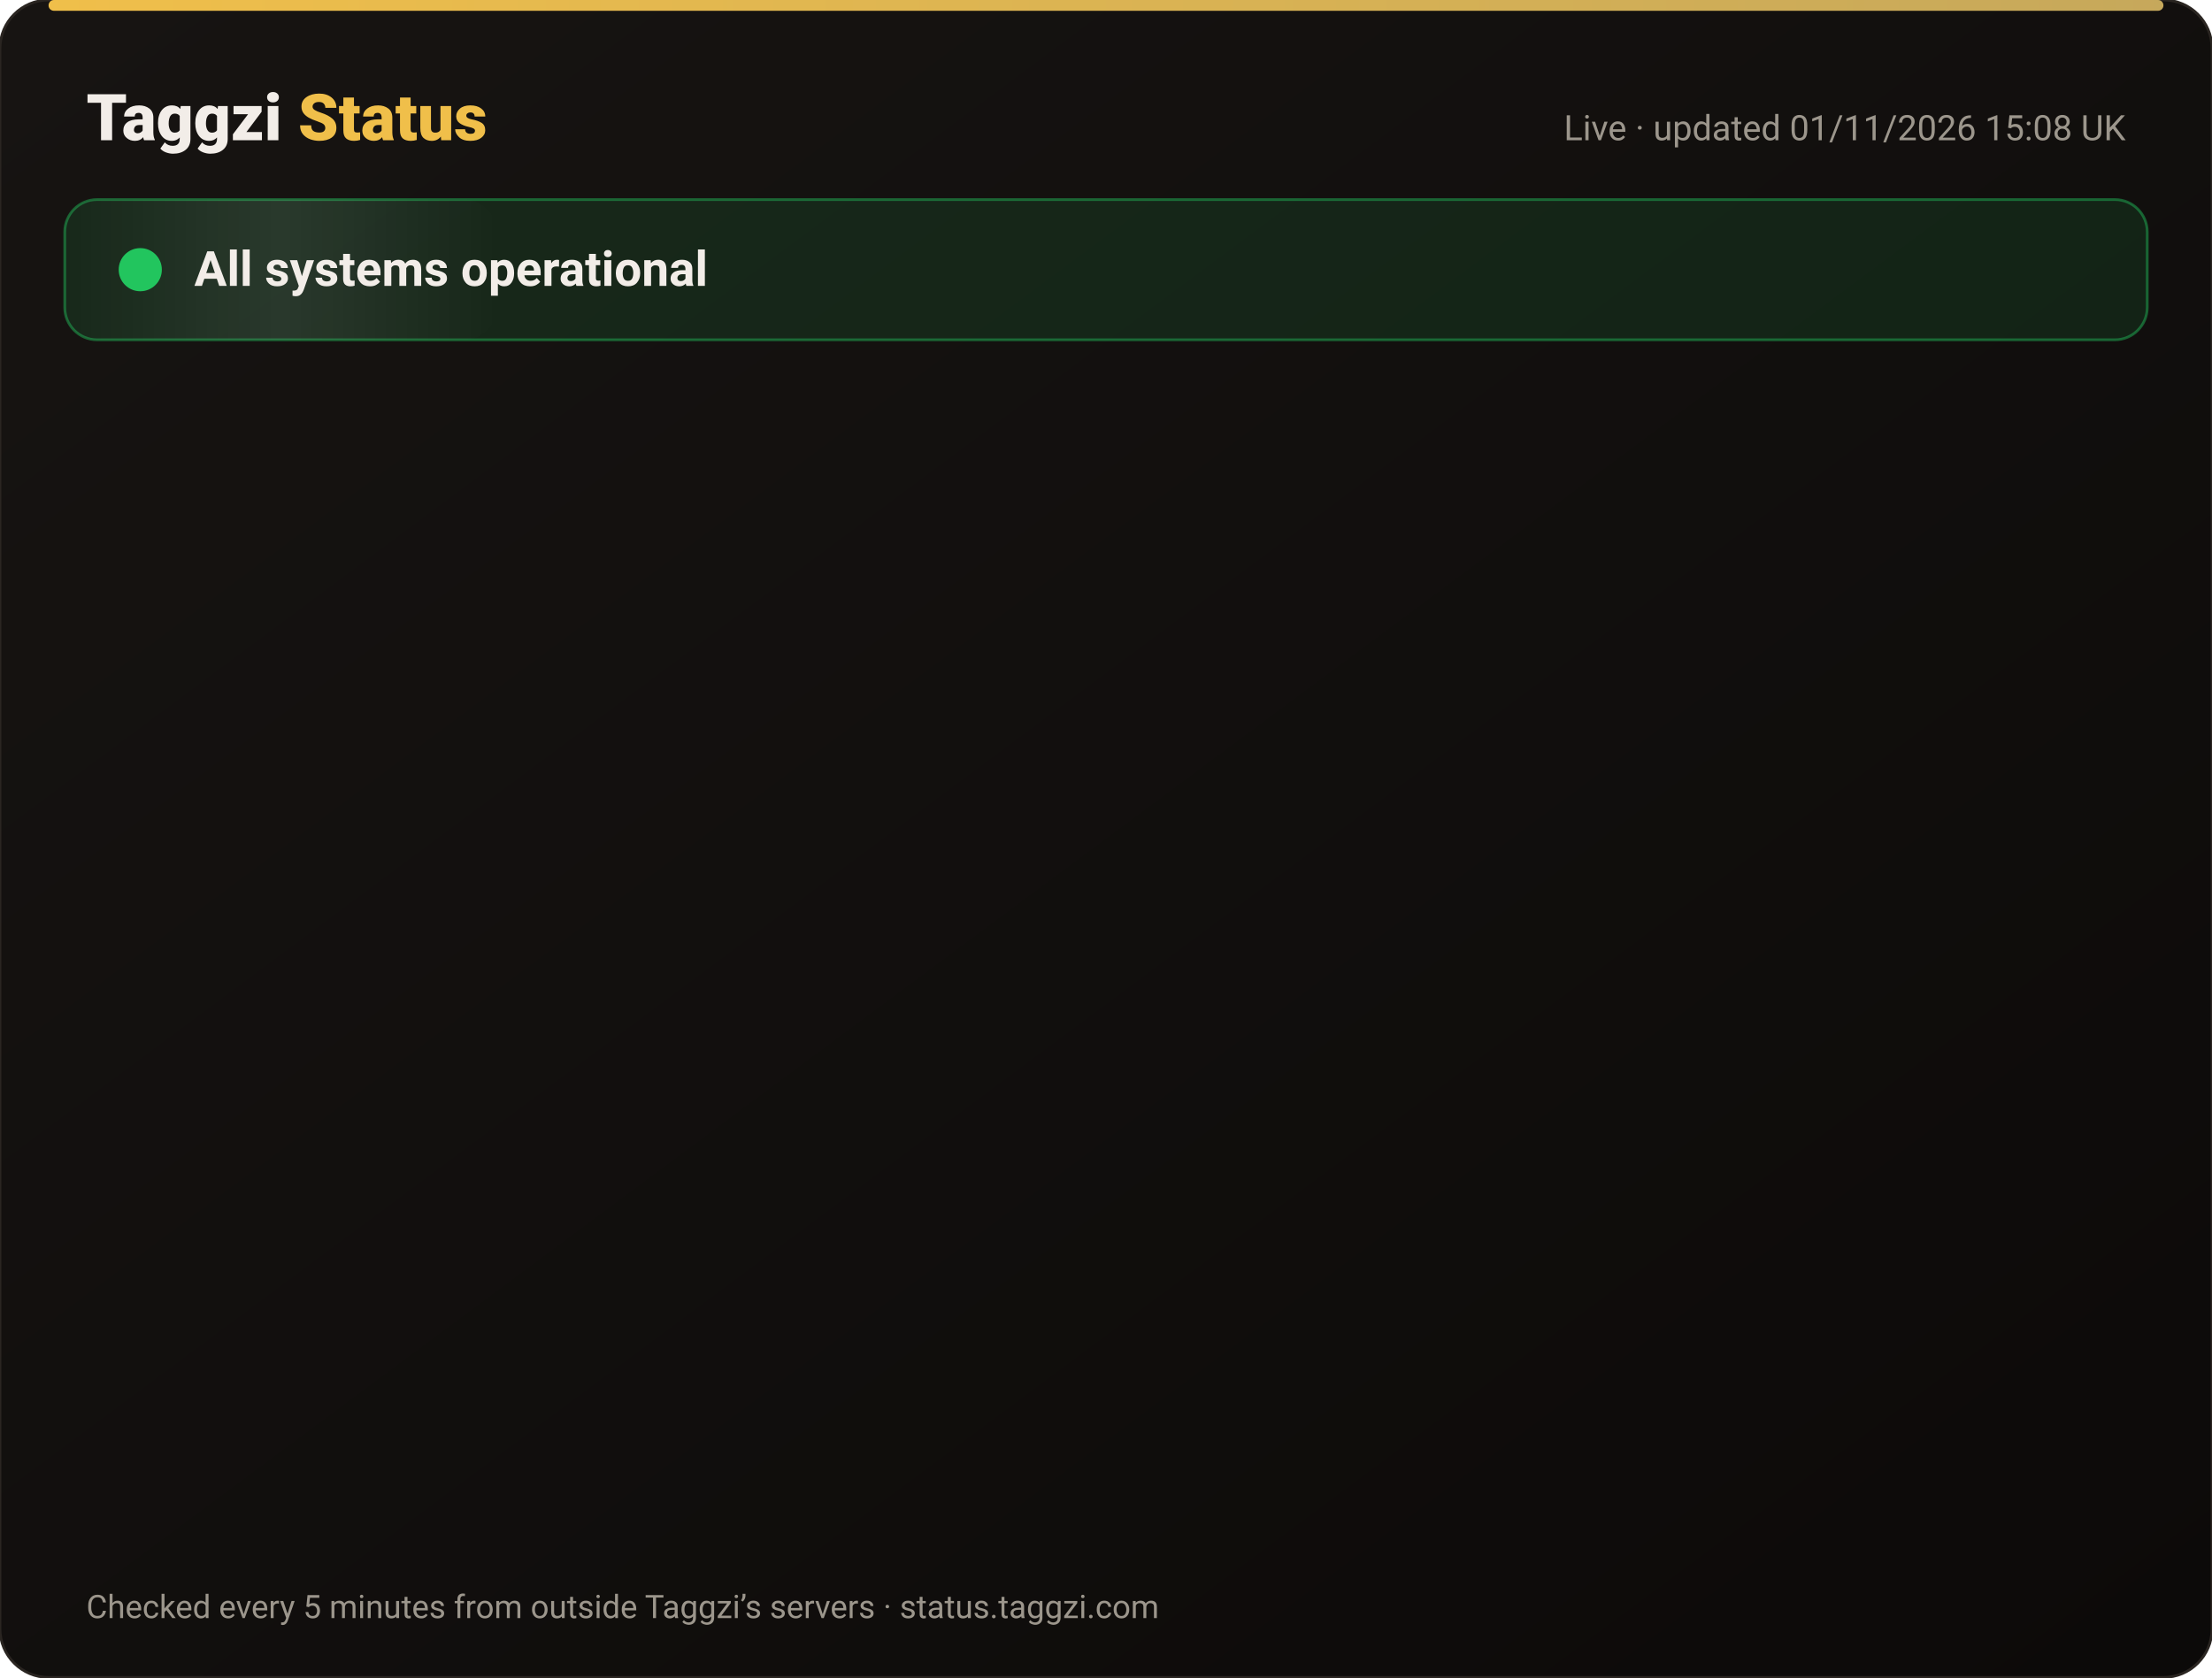
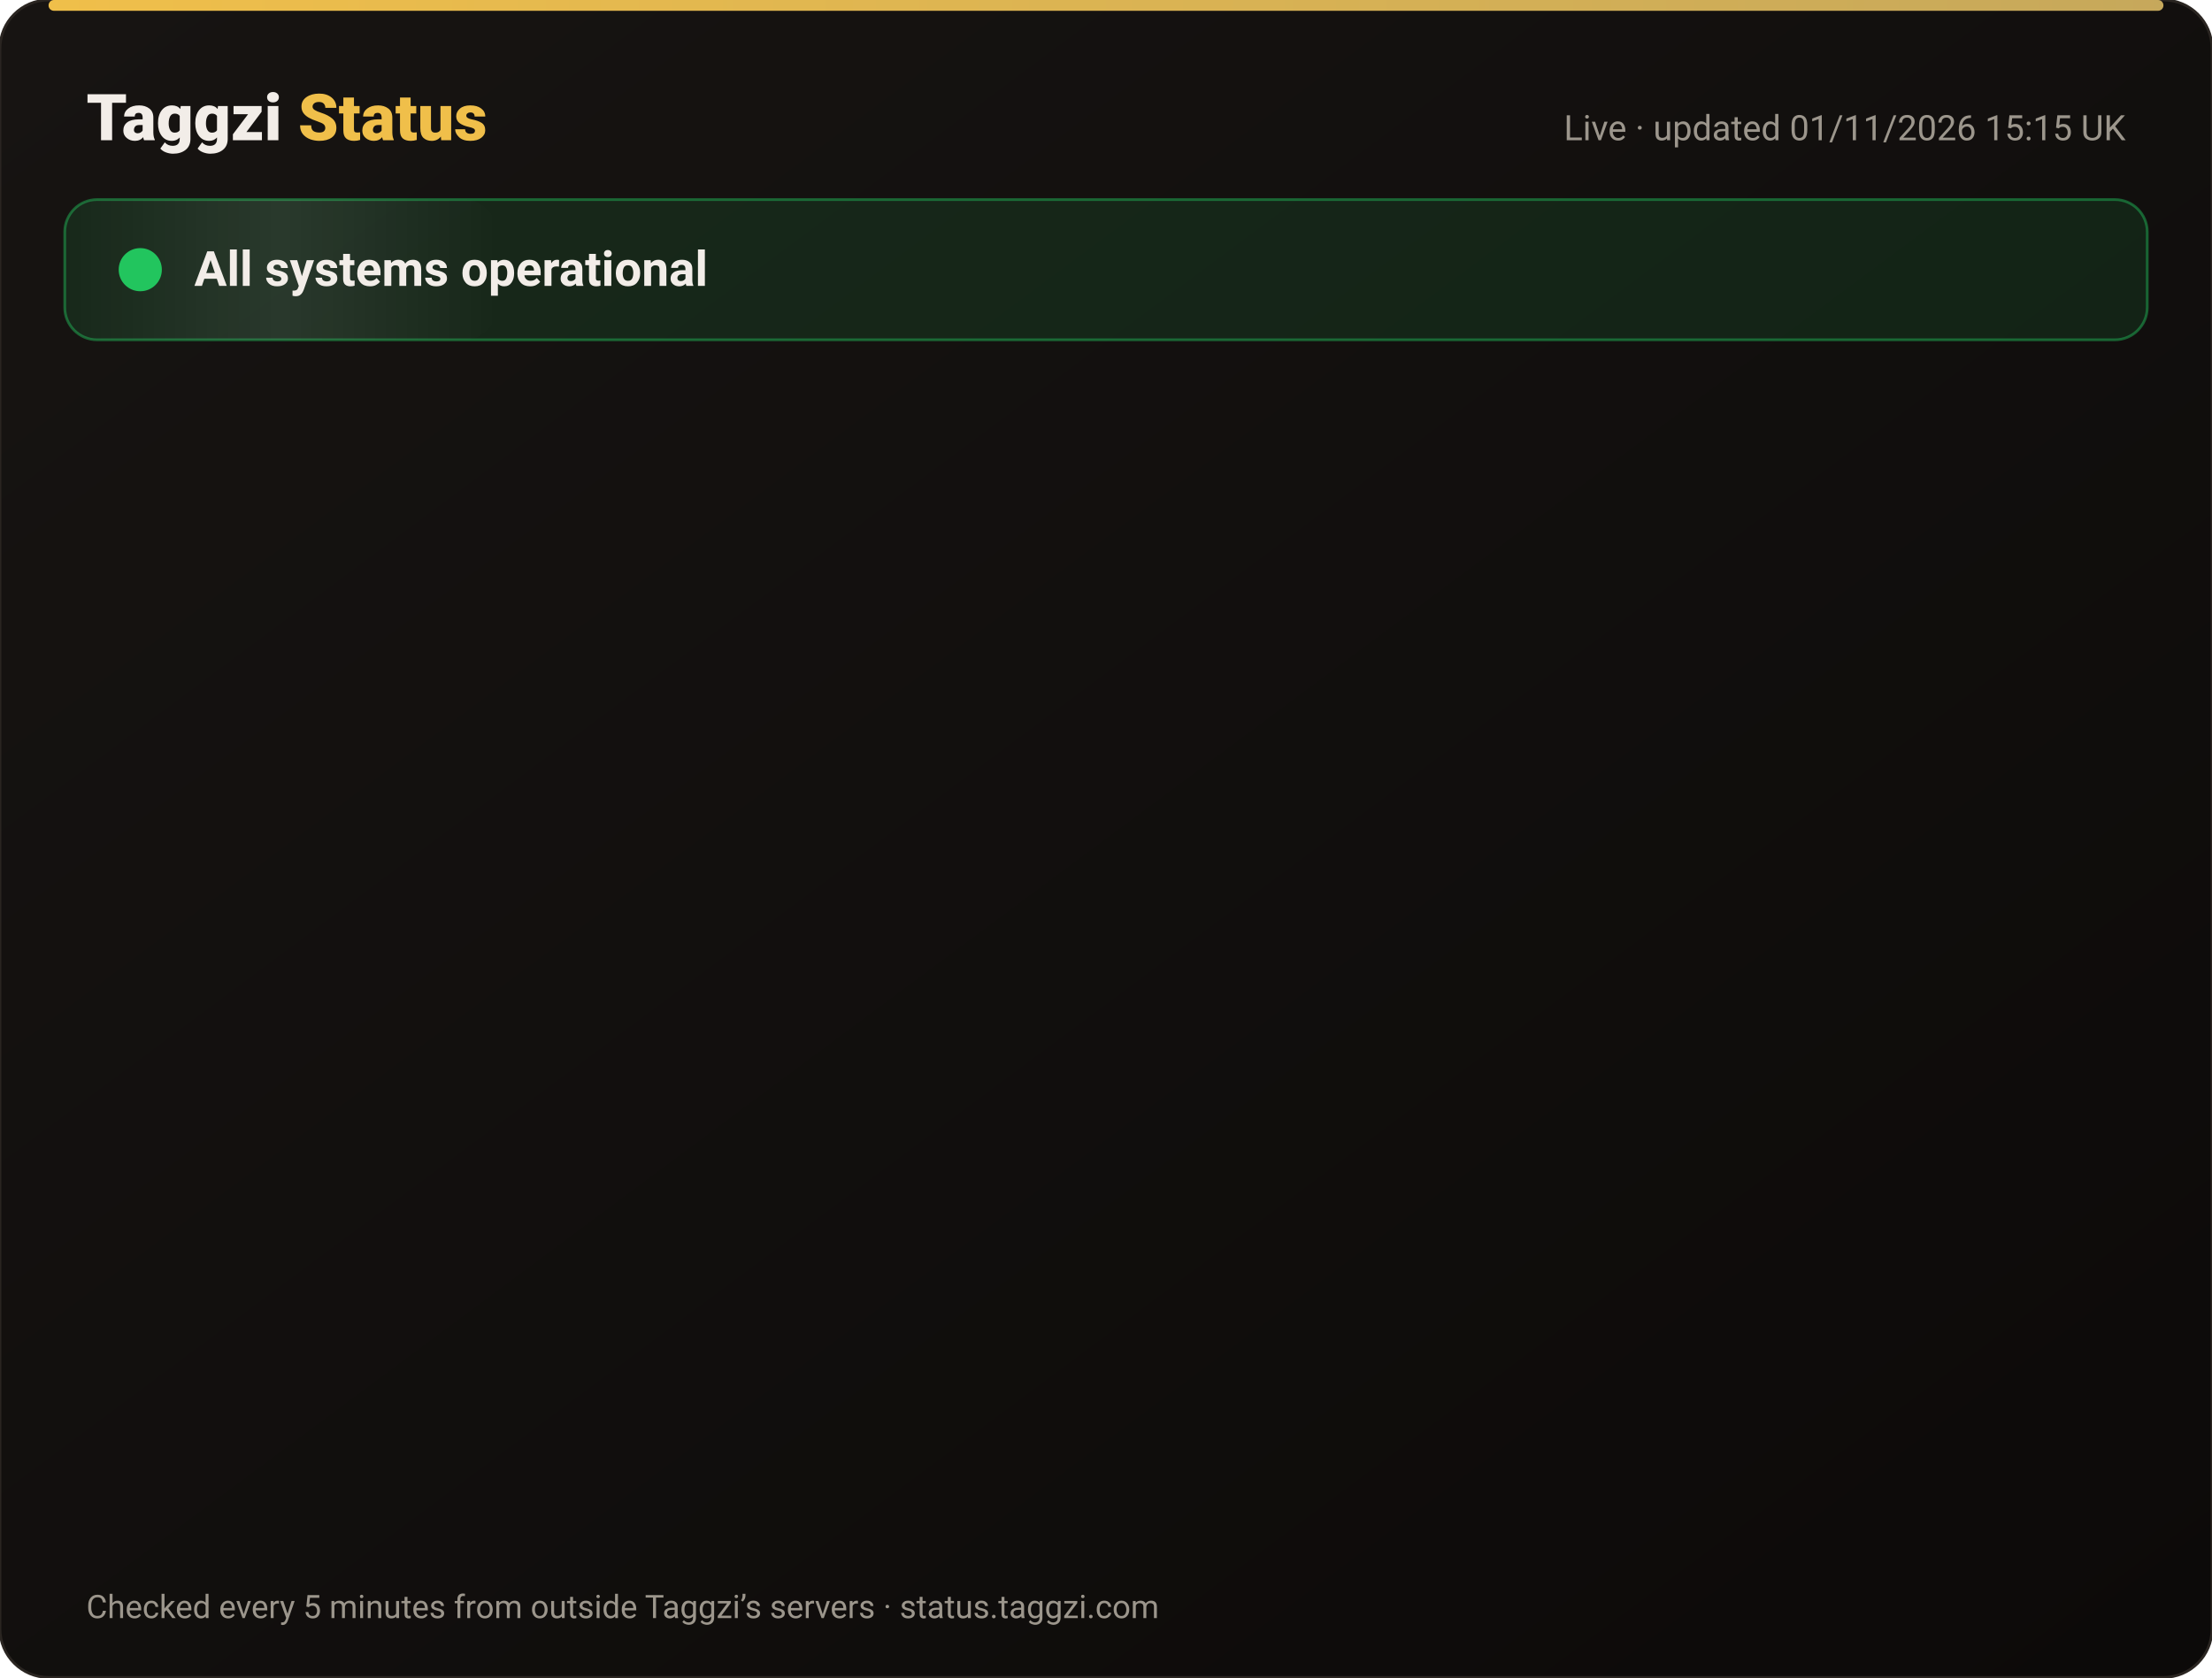
<svg xmlns="http://www.w3.org/2000/svg" width="820" height="622" viewBox="0 0 820 622" font-family="-apple-system,Segoe UI,Roboto,Helvetica,Arial,sans-serif">
  <defs>
    <linearGradient id="bg" x1="0" y1="0" x2="1" y2="1">
      <stop offset="0" stop-color="#171412" />
      <stop offset="1" stop-color="#0C0A09" />
    </linearGradient>
    <linearGradient id="gold" x1="0" x2="1">
      <stop offset="0" stop-color="#F0BF4A" />
      <stop offset="1" stop-color="#c6a85b" />
    </linearGradient>
    <linearGradient id="shine" x1="0" x2="1">
      <stop offset="0" stop-color="#fff" stop-opacity="0" />
      <stop offset=".5" stop-color="#fff" stop-opacity=".08" />
      <stop offset="1" stop-color="#fff" stop-opacity="0" />
    </linearGradient>
  </defs>
  <rect width="820" height="622" rx="18" fill="url(#bg)" stroke="#2a2521" />
  <rect x="18" y="0" width="784" height="4" rx="2" fill="url(#gold)" />
  <text x="32" y="52" font-size="24" font-weight="800" fill="#F2EDE8">Taggzi <tspan fill="#F0BF4A">Status</tspan>
  </text>
-   <text x="788" y="52" font-size="13" fill="#9C968C" text-anchor="end">Live · updated 01/11/2026 15:08 UK</text>
+   <text x="788" y="52" font-size="13" fill="#9C968C" text-anchor="end">Live · updated 01/11/2026 15:15 UK</text>
  <rect x="24" y="74" width="772" height="52" rx="12" fill="#22c55e" fill-opacity=".12" stroke="#22c55e" stroke-opacity=".45" />
  <rect x="24" y="74" width="160" height="52" rx="12" fill="url(#shine)">
    <animate attributeName="x" from="-160" to="820" dur="4s" repeatCount="indefinite" />
  </rect>
  <circle cx="52" cy="100" r="7" fill="#22c55e" />
  <circle cx="52" cy="100" r="7" fill="none" stroke="#22c55e" stroke-width="2">
    <animate attributeName="r" values="7;15;7" dur="2s" repeatCount="indefinite" />
    <animate attributeName="opacity" values=".9;0;.9" dur="2s" repeatCount="indefinite" />
  </circle>
  <text x="72" y="106" font-size="18" font-weight="700" fill="#F2EDE8">All systems operational</text>
  <g opacity="0">
    <animate attributeName="opacity" from="0" to="1" begin="0.00s" dur=".6s" fill="freeze" />
    <line x1="32" y1="188" x2="788" y2="188" stroke="#2a2521" />
    <circle cx="44" cy="166" r="6" fill="#22c55e">
      <animate attributeName="opacity" values="1;.45;1" dur="2.4s" begin="0.00s" repeatCount="indefinite" />
    </circle>
    <text x="62" y="171" font-size="15" font-weight="650" fill="#F2EDE8">Website</text>
    <text x="630" y="171" font-size="13" fill="#9C968C" text-anchor="end">99.96% uptime</text>
    <rect x="648" y="154" width="140" height="24" rx="12" fill="#22c55e" fill-opacity=".14" stroke="#22c55e" stroke-opacity=".5" />
    <text x="718" y="171" font-size="12" font-weight="700" fill="#22c55e" text-anchor="middle">Operational</text>
  </g>
  <g opacity="0">
    <animate attributeName="opacity" from="0" to="1" begin="0.15s" dur=".6s" fill="freeze" />
    <line x1="32" y1="234" x2="788" y2="234" stroke="#2a2521" />
    <circle cx="44" cy="212" r="6" fill="#22c55e">
      <animate attributeName="opacity" values="1;.45;1" dur="2.4s" begin="0.15s" repeatCount="indefinite" />
    </circle>
    <text x="62" y="217" font-size="15" font-weight="650" fill="#F2EDE8">Tag scans</text>
    <text x="630" y="217" font-size="13" fill="#9C968C" text-anchor="end">99.96% uptime</text>
    <rect x="648" y="200" width="140" height="24" rx="12" fill="#22c55e" fill-opacity=".14" stroke="#22c55e" stroke-opacity=".5" />
    <text x="718" y="217" font-size="12" font-weight="700" fill="#22c55e" text-anchor="middle">Operational</text>
  </g>
  <g opacity="0">
    <animate attributeName="opacity" from="0" to="1" begin="0.30s" dur=".6s" fill="freeze" />
    <line x1="32" y1="280" x2="788" y2="280" stroke="#2a2521" />
    <circle cx="44" cy="258" r="6" fill="#22c55e">
      <animate attributeName="opacity" values="1;.45;1" dur="2.4s" begin="0.30s" repeatCount="indefinite" />
    </circle>
    <text x="62" y="263" font-size="15" font-weight="650" fill="#F2EDE8">Manual tag lookup</text>
    <text x="630" y="263" font-size="13" fill="#9C968C" text-anchor="end">99.96% uptime</text>
    <rect x="648" y="246" width="140" height="24" rx="12" fill="#22c55e" fill-opacity=".14" stroke="#22c55e" stroke-opacity=".5" />
    <text x="718" y="263" font-size="12" font-weight="700" fill="#22c55e" text-anchor="middle">Operational</text>
  </g>
  <g opacity="0">
    <animate attributeName="opacity" from="0" to="1" begin="0.45s" dur=".6s" fill="freeze" />
    <line x1="32" y1="326" x2="788" y2="326" stroke="#2a2521" />
    <circle cx="44" cy="304" r="6" fill="#22c55e">
      <animate attributeName="opacity" values="1;.45;1" dur="2.4s" begin="0.45s" repeatCount="indefinite" />
    </circle>
    <text x="62" y="309" font-size="15" font-weight="650" fill="#F2EDE8">App &amp; login</text>
    <text x="630" y="309" font-size="13" fill="#9C968C" text-anchor="end">99.96% uptime</text>
    <rect x="648" y="292" width="140" height="24" rx="12" fill="#22c55e" fill-opacity=".14" stroke="#22c55e" stroke-opacity=".5" />
    <text x="718" y="309" font-size="12" font-weight="700" fill="#22c55e" text-anchor="middle">Operational</text>
  </g>
  <g opacity="0">
    <animate attributeName="opacity" from="0" to="1" begin="0.60s" dur=".6s" fill="freeze" />
    <line x1="32" y1="372" x2="788" y2="372" stroke="#2a2521" />
    <circle cx="44" cy="350" r="6" fill="#22c55e">
      <animate attributeName="opacity" values="1;.45;1" dur="2.4s" begin="0.60s" repeatCount="indefinite" />
    </circle>
    <text x="62" y="355" font-size="15" font-weight="650" fill="#F2EDE8">Community alerts</text>
    <text x="630" y="355" font-size="13" fill="#9C968C" text-anchor="end">99.96% uptime</text>
    <rect x="648" y="338" width="140" height="24" rx="12" fill="#22c55e" fill-opacity=".14" stroke="#22c55e" stroke-opacity=".5" />
    <text x="718" y="355" font-size="12" font-weight="700" fill="#22c55e" text-anchor="middle">Operational</text>
  </g>
  <g opacity="0">
    <animate attributeName="opacity" from="0" to="1" begin="0.75s" dur=".6s" fill="freeze" />
    <line x1="32" y1="418" x2="788" y2="418" stroke="#2a2521" />
    <circle cx="44" cy="396" r="6" fill="#22c55e">
      <animate attributeName="opacity" values="1;.45;1" dur="2.4s" begin="0.75s" repeatCount="indefinite" />
    </circle>
    <text x="62" y="401" font-size="15" font-weight="650" fill="#F2EDE8">Private calling</text>
    <text x="630" y="401" font-size="13" fill="#9C968C" text-anchor="end">99.96% uptime</text>
    <rect x="648" y="384" width="140" height="24" rx="12" fill="#22c55e" fill-opacity=".14" stroke="#22c55e" stroke-opacity=".5" />
    <text x="718" y="401" font-size="12" font-weight="700" fill="#22c55e" text-anchor="middle">Operational</text>
  </g>
  <g opacity="0">
    <animate attributeName="opacity" from="0" to="1" begin="0.90s" dur=".6s" fill="freeze" />
    <line x1="32" y1="464" x2="788" y2="464" stroke="#2a2521" />
    <circle cx="44" cy="442" r="6" fill="#22c55e">
      <animate attributeName="opacity" values="1;.45;1" dur="2.4s" begin="0.90s" repeatCount="indefinite" />
    </circle>
    <text x="62" y="447" font-size="15" font-weight="650" fill="#F2EDE8">Payments</text>
    <text x="630" y="447" font-size="13" fill="#9C968C" text-anchor="end">99.95% uptime</text>
    <rect x="648" y="430" width="140" height="24" rx="12" fill="#22c55e" fill-opacity=".14" stroke="#22c55e" stroke-opacity=".5" />
    <text x="718" y="447" font-size="12" font-weight="700" fill="#22c55e" text-anchor="middle">Operational</text>
  </g>
  <g opacity="0">
    <animate attributeName="opacity" from="0" to="1" begin="1.05s" dur=".6s" fill="freeze" />
    <line x1="32" y1="510" x2="788" y2="510" stroke="#2a2521" />
    <circle cx="44" cy="488" r="6" fill="#22c55e">
      <animate attributeName="opacity" values="1;.45;1" dur="2.4s" begin="1.05s" repeatCount="indefinite" />
    </circle>
    <text x="62" y="493" font-size="15" font-weight="650" fill="#F2EDE8">Email &amp; support</text>
    <text x="630" y="493" font-size="13" fill="#9C968C" text-anchor="end">99.96% uptime</text>
    <rect x="648" y="476" width="140" height="24" rx="12" fill="#22c55e" fill-opacity=".14" stroke="#22c55e" stroke-opacity=".5" />
    <text x="718" y="493" font-size="12" font-weight="700" fill="#22c55e" text-anchor="middle">Operational</text>
  </g>
  <g opacity="0">
    <animate attributeName="opacity" from="0" to="1" begin="1.20s" dur=".6s" fill="freeze" />
    <line x1="32" y1="556" x2="788" y2="556" stroke="#2a2521" />
    <circle cx="44" cy="534" r="6" fill="#22c55e">
      <animate attributeName="opacity" values="1;.45;1" dur="2.4s" begin="1.20s" repeatCount="indefinite" />
    </circle>
    <text x="62" y="539" font-size="15" font-weight="650" fill="#F2EDE8">Secure connection (SSL)</text>
    <text x="630" y="539" font-size="13" fill="#9C968C" text-anchor="end">100.00% uptime</text>
    <rect x="648" y="522" width="140" height="24" rx="12" fill="#22c55e" fill-opacity=".14" stroke="#22c55e" stroke-opacity=".5" />
    <text x="718" y="539" font-size="12" font-weight="700" fill="#22c55e" text-anchor="middle">Operational</text>
  </g>
  <text x="32" y="600" font-size="12" fill="#9C968C">Checked every 5 minutes from outside Taggzi’s servers · status.taggzi.com</text>
</svg>
